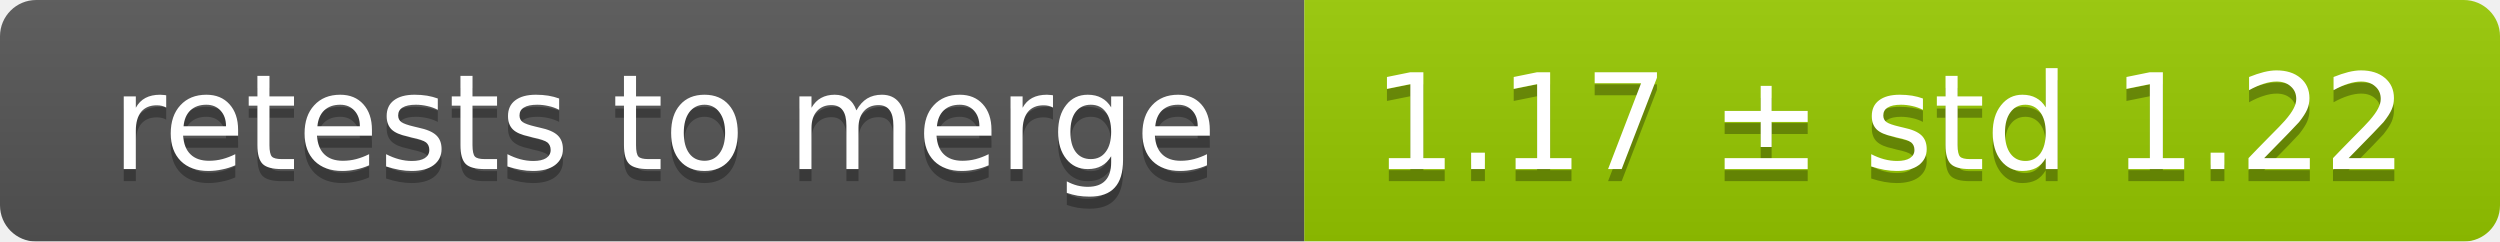
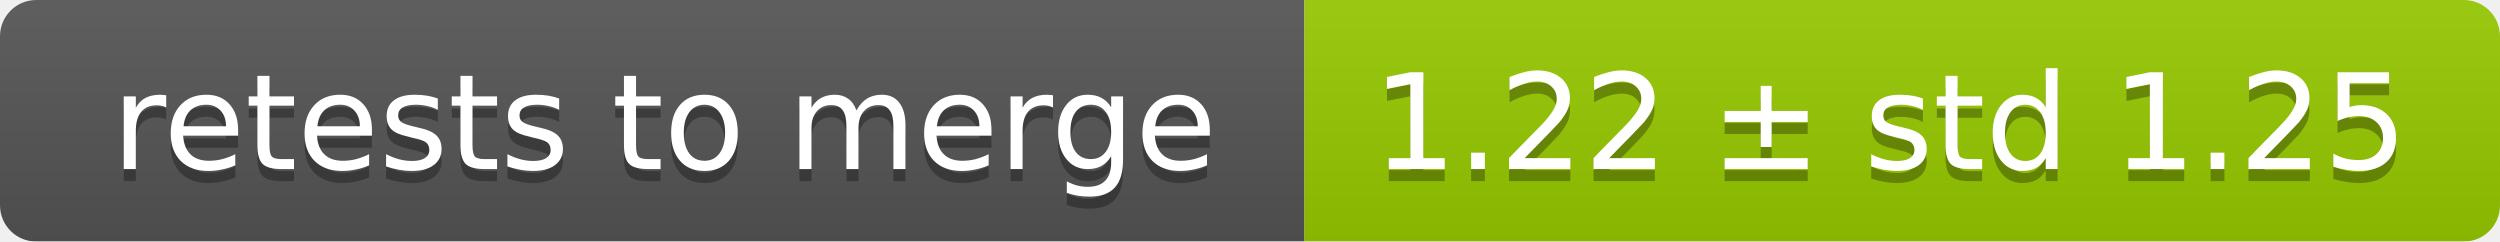
<svg xmlns="http://www.w3.org/2000/svg" width="207" height="20">
  <linearGradient id="smooth" x2="0" y2="100%">
    <stop offset="0" stop-color="#bbb" stop-opacity=".1" />
    <stop offset="1" stop-opacity=".1" />
  </linearGradient>
  <mask id="round">
    <rect width="207" height="20" rx="3" fill="#fff" />
  </mask>
  <g mask="url(#round)">
    <rect width="108" height="20" fill="#555" />
    <rect x="108" width="99" height="20" fill="#97ca00" />
    <rect width="207" height="20" fill="url(#smooth)" />
  </g>
  <g fill="#fff" text-anchor="middle" font-family="DejaVu Sans,Verdana,Geneva,sans-serif" font-size="11">
    <text x="55" y="15" fill="#010101" fill-opacity=".3">retests to merge</text>
    <text x="55" y="14">retests to merge</text>
-     <text x="156.5" y="15" fill="#010101" fill-opacity=".3">1.17 ± std 1.22</text>
-     <text x="156.5" y="14">1.17 ± std 1.22</text>
+     <text x="156.5" y="15" fill="#010101" fill-opacity=".3">1.22 ± std 1.25</text>
+     <text x="156.5" y="14">1.22 ± std 1.25</text>
  </g>
</svg>
